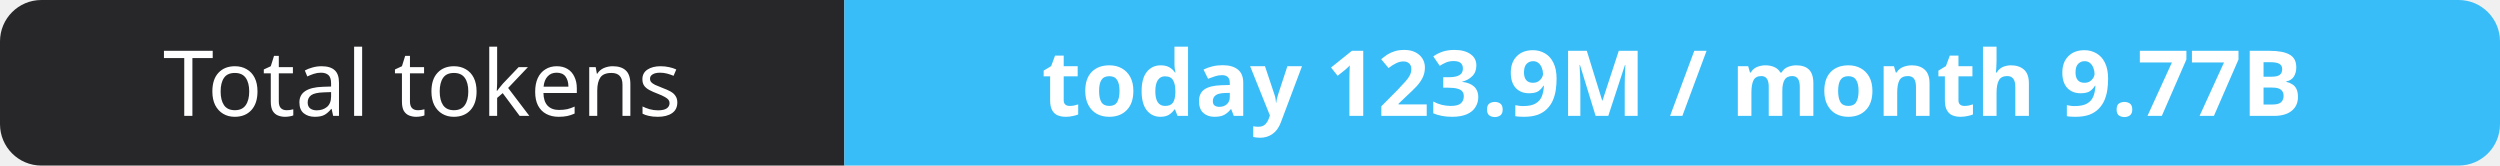
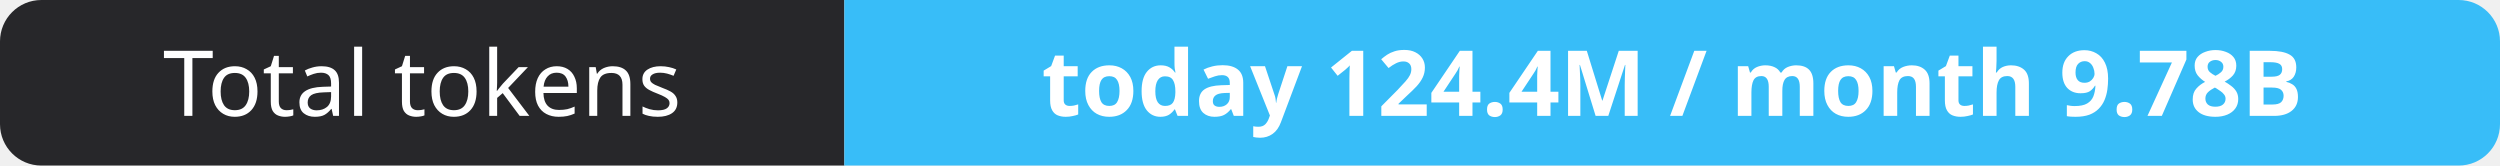
- <svg xmlns="http://www.w3.org/2000/svg" width="302" height="20" role="img" aria-label="Total tokens: today 123.9M / month 9.77B">
+ <svg xmlns="http://www.w3.org/2000/svg" width="302" height="20" role="img" aria-label="Total tokens: today 124.4M / month 9.78B">
  <clipPath id="r">
    <rect width="302" height="20" rx="5" fill="#fff" />
  </clipPath>
  <g clip-path="url(#r)">
    <rect width="102" height="20" fill="#27272a" />
    <rect x="102" width="200" height="20" fill="#38bdf8" />
  </g>
  <g fill="#fff" text-anchor="middle" font-family="Verdana,Geneva,sans-serif" font-size="11">
    <text x="51.0" y="14">Total tokens</text>
-     <text x="202.0" y="14" font-weight="700">today 123.9M / month 9.77B</text>
+     <text x="202.0" y="14" font-weight="700">today 124.4M / month 9.78B</text>
  </g>
</svg>
